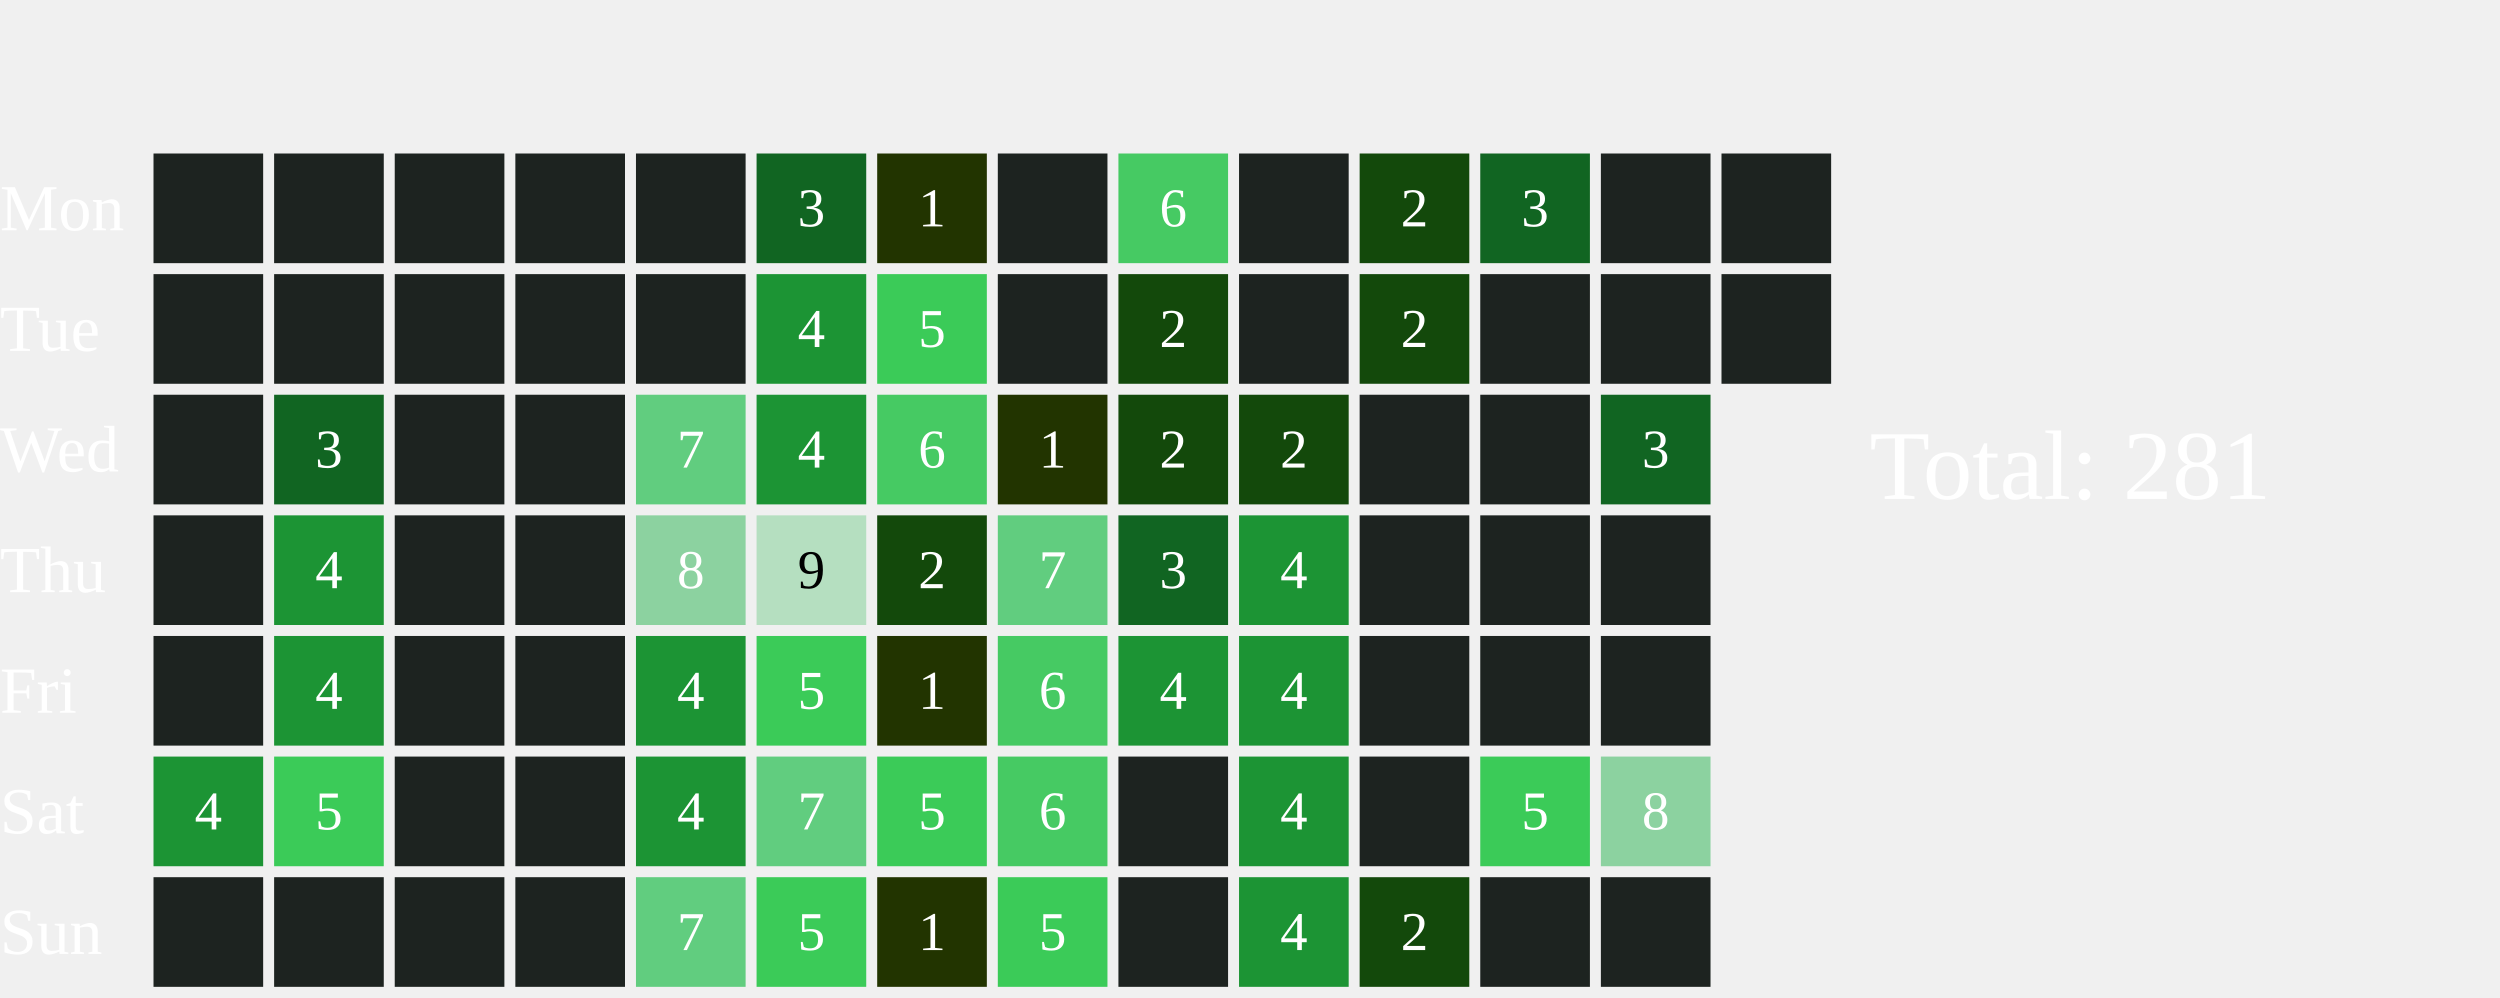
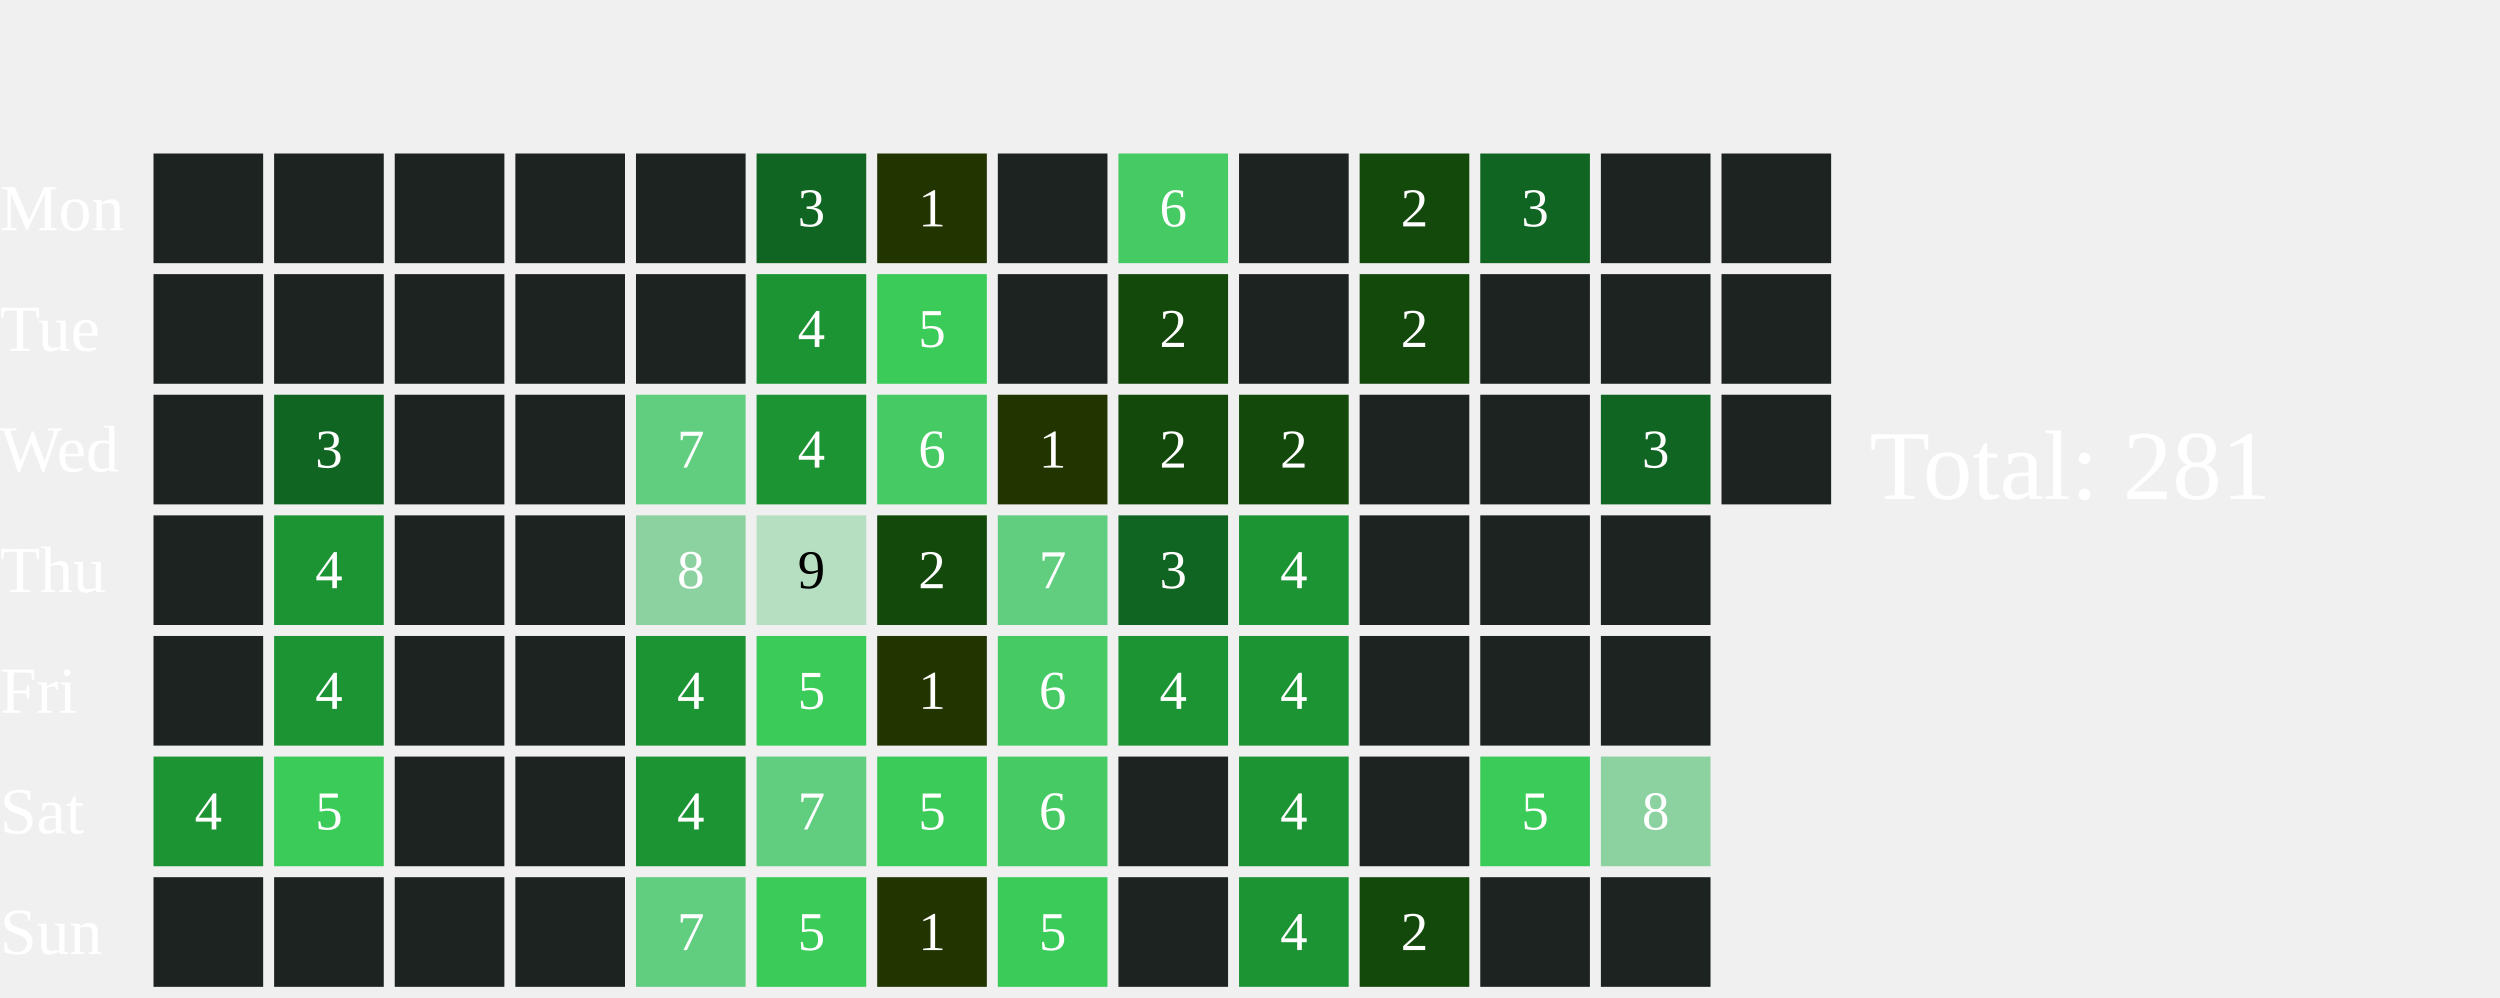
<svg xmlns="http://www.w3.org/2000/svg" width="456" height="182">
  <text x="0" y="42.0" font-size="12" fill="white">Mon</text>
  <text x="0" y="64.0" font-size="12" fill="white">Tue</text>
  <text x="0" y="86.0" font-size="12" fill="white">Wed</text>
  <text x="0" y="108.0" font-size="12" fill="white">Thu</text>
  <text x="0" y="130.0" font-size="12" fill="white">Fri</text>
  <text x="0" y="152.0" font-size="12" fill="white">Sat</text>
  <text x="0" y="174.0" font-size="12" fill="white">Sun</text>
  <rect x="28" y="28" width="20" height="20" fill="#1D2320">
    </rect>
  <rect x="28" y="50" width="20" height="20" fill="#1D2320">
    </rect>
  <rect x="28" y="72" width="20" height="20" fill="#1D2320">
    </rect>
  <rect x="28" y="94" width="20" height="20" fill="#1D2320">
    </rect>
  <rect x="28" y="116" width="20" height="20" fill="#1D2320">
    </rect>
  <rect x="28" y="138" width="20" height="20" fill="#1C9434">
    </rect>
  <text x="38.0" y="149.0" font-size="10" fill="white" text-anchor="middle" dominant-baseline="middle" pointer-events="none">4</text>
  <rect x="28" y="160" width="20" height="20" fill="#1D2320">
    </rect>
  <rect x="50" y="28" width="20" height="20" fill="#1D2320">
    </rect>
  <rect x="50" y="50" width="20" height="20" fill="#1D2320">
    </rect>
  <rect x="50" y="72" width="20" height="20" fill="#116522">
    </rect>
  <text x="60.0" y="83.0" font-size="10" fill="white" text-anchor="middle" dominant-baseline="middle" pointer-events="none">3</text>
  <rect x="50" y="94" width="20" height="20" fill="#1C9434">
    </rect>
  <text x="60.0" y="105.0" font-size="10" fill="white" text-anchor="middle" dominant-baseline="middle" pointer-events="none">4</text>
  <rect x="50" y="116" width="20" height="20" fill="#1C9434">
    </rect>
  <text x="60.0" y="127.0" font-size="10" fill="white" text-anchor="middle" dominant-baseline="middle" pointer-events="none">4</text>
  <rect x="50" y="138" width="20" height="20" fill="#3BCB58">
    </rect>
  <text x="60.0" y="149.0" font-size="10" fill="white" text-anchor="middle" dominant-baseline="middle" pointer-events="none">5</text>
  <rect x="50" y="160" width="20" height="20" fill="#1D2320">
    </rect>
  <rect x="72" y="28" width="20" height="20" fill="#1D2320">
    </rect>
  <rect x="72" y="50" width="20" height="20" fill="#1D2320">
    </rect>
  <rect x="72" y="72" width="20" height="20" fill="#1D2320">
    </rect>
  <rect x="72" y="94" width="20" height="20" fill="#1D2320">
    </rect>
  <rect x="72" y="116" width="20" height="20" fill="#1D2320">
    </rect>
  <rect x="72" y="138" width="20" height="20" fill="#1D2320">
    </rect>
  <rect x="72" y="160" width="20" height="20" fill="#1D2320">
    </rect>
  <rect x="94" y="28" width="20" height="20" fill="#1D2320">
    </rect>
  <rect x="94" y="50" width="20" height="20" fill="#1D2320">
    </rect>
  <rect x="94" y="72" width="20" height="20" fill="#1D2320">
    </rect>
  <rect x="94" y="94" width="20" height="20" fill="#1D2320">
    </rect>
  <rect x="94" y="116" width="20" height="20" fill="#1D2320">
    </rect>
  <rect x="94" y="138" width="20" height="20" fill="#1D2320">
    </rect>
  <rect x="94" y="160" width="20" height="20" fill="#1D2320">
    </rect>
  <rect x="116" y="28" width="20" height="20" fill="#1D2320">
    </rect>
  <rect x="116" y="50" width="20" height="20" fill="#1D2320">
    </rect>
  <rect x="116" y="72" width="20" height="20" fill="#61CD7F">
    </rect>
  <text x="126.0" y="83.0" font-size="10" fill="white" text-anchor="middle" dominant-baseline="middle" pointer-events="none">7</text>
  <rect x="116" y="94" width="20" height="20" fill="#8CD2A0">
    </rect>
  <text x="126.0" y="105.0" font-size="10" fill="white" text-anchor="middle" dominant-baseline="middle" pointer-events="none">8</text>
  <rect x="116" y="116" width="20" height="20" fill="#1C9434">
    </rect>
  <text x="126.0" y="127.0" font-size="10" fill="white" text-anchor="middle" dominant-baseline="middle" pointer-events="none">4</text>
  <rect x="116" y="138" width="20" height="20" fill="#1C9434">
    </rect>
  <text x="126.0" y="149.0" font-size="10" fill="white" text-anchor="middle" dominant-baseline="middle" pointer-events="none">4</text>
  <rect x="116" y="160" width="20" height="20" fill="#61CD7F">
    </rect>
  <text x="126.0" y="171.0" font-size="10" fill="white" text-anchor="middle" dominant-baseline="middle" pointer-events="none">7</text>
  <rect x="138" y="28" width="20" height="20" fill="#116522">
    </rect>
  <text x="148.0" y="39.0" font-size="10" fill="white" text-anchor="middle" dominant-baseline="middle" pointer-events="none">3</text>
  <rect x="138" y="50" width="20" height="20" fill="#1C9434">
    </rect>
  <text x="148.0" y="61.0" font-size="10" fill="white" text-anchor="middle" dominant-baseline="middle" pointer-events="none">4</text>
  <rect x="138" y="72" width="20" height="20" fill="#1C9434">
    </rect>
  <text x="148.0" y="83.0" font-size="10" fill="white" text-anchor="middle" dominant-baseline="middle" pointer-events="none">4</text>
  <rect x="138" y="94" width="20" height="20" fill="#B5DFC0">
    </rect>
  <text x="148.0" y="105.0" font-size="10" fill="#000000" text-anchor="middle" dominant-baseline="middle" pointer-events="none">9</text>
  <rect x="138" y="116" width="20" height="20" fill="#3BCB58">
    </rect>
  <text x="148.0" y="127.0" font-size="10" fill="white" text-anchor="middle" dominant-baseline="middle" pointer-events="none">5</text>
  <rect x="138" y="138" width="20" height="20" fill="#61CD7F">
    </rect>
  <text x="148.0" y="149.0" font-size="10" fill="white" text-anchor="middle" dominant-baseline="middle" pointer-events="none">7</text>
  <rect x="138" y="160" width="20" height="20" fill="#3BCB58">
    </rect>
  <text x="148.0" y="171.0" font-size="10" fill="white" text-anchor="middle" dominant-baseline="middle" pointer-events="none">5</text>
  <rect x="160" y="28" width="20" height="20" fill="#223400">
    </rect>
  <text x="170.0" y="39.0" font-size="10" fill="white" text-anchor="middle" dominant-baseline="middle" pointer-events="none">1</text>
  <rect x="160" y="50" width="20" height="20" fill="#3BCB58">
    </rect>
  <text x="170.0" y="61.0" font-size="10" fill="white" text-anchor="middle" dominant-baseline="middle" pointer-events="none">5</text>
  <rect x="160" y="72" width="20" height="20" fill="#46CA63">
    </rect>
  <text x="170.0" y="83.0" font-size="10" fill="white" text-anchor="middle" dominant-baseline="middle" pointer-events="none">6</text>
  <rect x="160" y="94" width="20" height="20" fill="#13490b">
    </rect>
  <text x="170.0" y="105.0" font-size="10" fill="white" text-anchor="middle" dominant-baseline="middle" pointer-events="none">2</text>
  <rect x="160" y="116" width="20" height="20" fill="#223400">
    </rect>
  <text x="170.0" y="127.0" font-size="10" fill="white" text-anchor="middle" dominant-baseline="middle" pointer-events="none">1</text>
  <rect x="160" y="138" width="20" height="20" fill="#3BCB58">
    </rect>
  <text x="170.0" y="149.0" font-size="10" fill="white" text-anchor="middle" dominant-baseline="middle" pointer-events="none">5</text>
  <rect x="160" y="160" width="20" height="20" fill="#223400">
    </rect>
  <text x="170.0" y="171.0" font-size="10" fill="white" text-anchor="middle" dominant-baseline="middle" pointer-events="none">1</text>
  <rect x="182" y="28" width="20" height="20" fill="#1D2320">
    </rect>
  <rect x="182" y="50" width="20" height="20" fill="#1D2320">
    </rect>
  <rect x="182" y="72" width="20" height="20" fill="#223400">
    </rect>
  <text x="192.0" y="83.0" font-size="10" fill="white" text-anchor="middle" dominant-baseline="middle" pointer-events="none">1</text>
  <rect x="182" y="94" width="20" height="20" fill="#61CD7F">
    </rect>
  <text x="192.0" y="105.0" font-size="10" fill="white" text-anchor="middle" dominant-baseline="middle" pointer-events="none">7</text>
  <rect x="182" y="116" width="20" height="20" fill="#46CA63">
    </rect>
  <text x="192.0" y="127.0" font-size="10" fill="white" text-anchor="middle" dominant-baseline="middle" pointer-events="none">6</text>
  <rect x="182" y="138" width="20" height="20" fill="#46CA63">
    </rect>
  <text x="192.0" y="149.0" font-size="10" fill="white" text-anchor="middle" dominant-baseline="middle" pointer-events="none">6</text>
  <rect x="182" y="160" width="20" height="20" fill="#3BCB58">
    </rect>
  <text x="192.0" y="171.0" font-size="10" fill="white" text-anchor="middle" dominant-baseline="middle" pointer-events="none">5</text>
  <rect x="204" y="28" width="20" height="20" fill="#46CA63">
    </rect>
  <text x="214.0" y="39.0" font-size="10" fill="white" text-anchor="middle" dominant-baseline="middle" pointer-events="none">6</text>
  <rect x="204" y="50" width="20" height="20" fill="#13490b">
    </rect>
  <text x="214.0" y="61.0" font-size="10" fill="white" text-anchor="middle" dominant-baseline="middle" pointer-events="none">2</text>
  <rect x="204" y="72" width="20" height="20" fill="#13490b">
    </rect>
  <text x="214.0" y="83.0" font-size="10" fill="white" text-anchor="middle" dominant-baseline="middle" pointer-events="none">2</text>
  <rect x="204" y="94" width="20" height="20" fill="#116522">
    </rect>
  <text x="214.0" y="105.0" font-size="10" fill="white" text-anchor="middle" dominant-baseline="middle" pointer-events="none">3</text>
  <rect x="204" y="116" width="20" height="20" fill="#1C9434">
    </rect>
  <text x="214.0" y="127.0" font-size="10" fill="white" text-anchor="middle" dominant-baseline="middle" pointer-events="none">4</text>
  <rect x="204" y="138" width="20" height="20" fill="#1D2320">
    </rect>
  <rect x="204" y="160" width="20" height="20" fill="#1D2320">
    </rect>
  <rect x="226" y="28" width="20" height="20" fill="#1D2320">
    </rect>
  <rect x="226" y="50" width="20" height="20" fill="#1D2320">
    </rect>
  <rect x="226" y="72" width="20" height="20" fill="#13490b">
    </rect>
  <text x="236.0" y="83.0" font-size="10" fill="white" text-anchor="middle" dominant-baseline="middle" pointer-events="none">2</text>
  <rect x="226" y="94" width="20" height="20" fill="#1C9434">
    </rect>
  <text x="236.0" y="105.0" font-size="10" fill="white" text-anchor="middle" dominant-baseline="middle" pointer-events="none">4</text>
  <rect x="226" y="116" width="20" height="20" fill="#1C9434">
    </rect>
  <text x="236.0" y="127.0" font-size="10" fill="white" text-anchor="middle" dominant-baseline="middle" pointer-events="none">4</text>
  <rect x="226" y="138" width="20" height="20" fill="#1C9434">
    </rect>
  <text x="236.0" y="149.0" font-size="10" fill="white" text-anchor="middle" dominant-baseline="middle" pointer-events="none">4</text>
  <rect x="226" y="160" width="20" height="20" fill="#1C9434">
    </rect>
  <text x="236.0" y="171.0" font-size="10" fill="white" text-anchor="middle" dominant-baseline="middle" pointer-events="none">4</text>
  <rect x="248" y="28" width="20" height="20" fill="#13490b">
    </rect>
  <text x="258.0" y="39.0" font-size="10" fill="white" text-anchor="middle" dominant-baseline="middle" pointer-events="none">2</text>
  <rect x="248" y="50" width="20" height="20" fill="#13490b">
    </rect>
  <text x="258.0" y="61.0" font-size="10" fill="white" text-anchor="middle" dominant-baseline="middle" pointer-events="none">2</text>
  <rect x="248" y="72" width="20" height="20" fill="#1D2320">
    </rect>
  <rect x="248" y="94" width="20" height="20" fill="#1D2320">
    </rect>
  <rect x="248" y="116" width="20" height="20" fill="#1D2320">
    </rect>
  <rect x="248" y="138" width="20" height="20" fill="#1D2320">
    </rect>
  <rect x="248" y="160" width="20" height="20" fill="#13490b">
    </rect>
  <text x="258.0" y="171.0" font-size="10" fill="white" text-anchor="middle" dominant-baseline="middle" pointer-events="none">2</text>
  <rect x="270" y="28" width="20" height="20" fill="#116522">
    </rect>
  <text x="280.0" y="39.0" font-size="10" fill="white" text-anchor="middle" dominant-baseline="middle" pointer-events="none">3</text>
  <rect x="270" y="50" width="20" height="20" fill="#1D2320">
    </rect>
  <rect x="270" y="72" width="20" height="20" fill="#1D2320">
    </rect>
  <rect x="270" y="94" width="20" height="20" fill="#1D2320">
    </rect>
  <rect x="270" y="116" width="20" height="20" fill="#1D2320">
    </rect>
  <rect x="270" y="138" width="20" height="20" fill="#3BCB58">
    </rect>
  <text x="280.0" y="149.0" font-size="10" fill="white" text-anchor="middle" dominant-baseline="middle" pointer-events="none">5</text>
  <rect x="270" y="160" width="20" height="20" fill="#1D2320">
    </rect>
  <rect x="292" y="28" width="20" height="20" fill="#1D2320">
    </rect>
  <rect x="292" y="50" width="20" height="20" fill="#1D2320">
    </rect>
  <rect x="292" y="72" width="20" height="20" fill="#116522">
    </rect>
  <text x="302.0" y="83.0" font-size="10" fill="white" text-anchor="middle" dominant-baseline="middle" pointer-events="none">3</text>
  <rect x="292" y="94" width="20" height="20" fill="#1D2320">
    </rect>
  <rect x="292" y="116" width="20" height="20" fill="#1D2320">
    </rect>
  <rect x="292" y="138" width="20" height="20" fill="#8CD2A0">
    </rect>
  <text x="302.0" y="149.0" font-size="10" fill="white" text-anchor="middle" dominant-baseline="middle" pointer-events="none">8</text>
  <rect x="292" y="160" width="20" height="20" fill="#1D2320">
    </rect>
  <rect x="314" y="28" width="20" height="20" fill="#1D2320">
    </rect>
  <rect x="314" y="50" width="20" height="20" fill="#1D2320">
    </rect>
+   <rect x="314" y="72" width="20" height="20" fill="#1D2320">
+     </rect>
  <text x="341" y="91.0" font-size="18" fill="white">Total: 281</text>
</svg>
